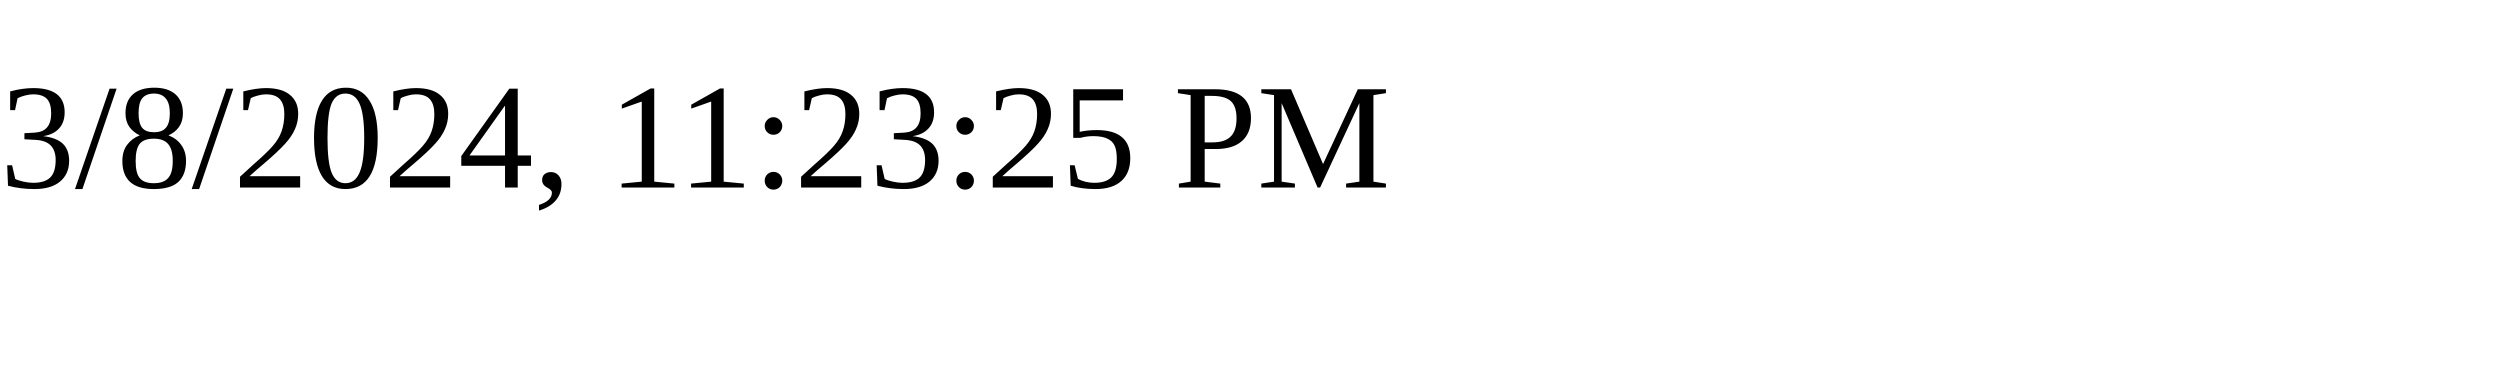
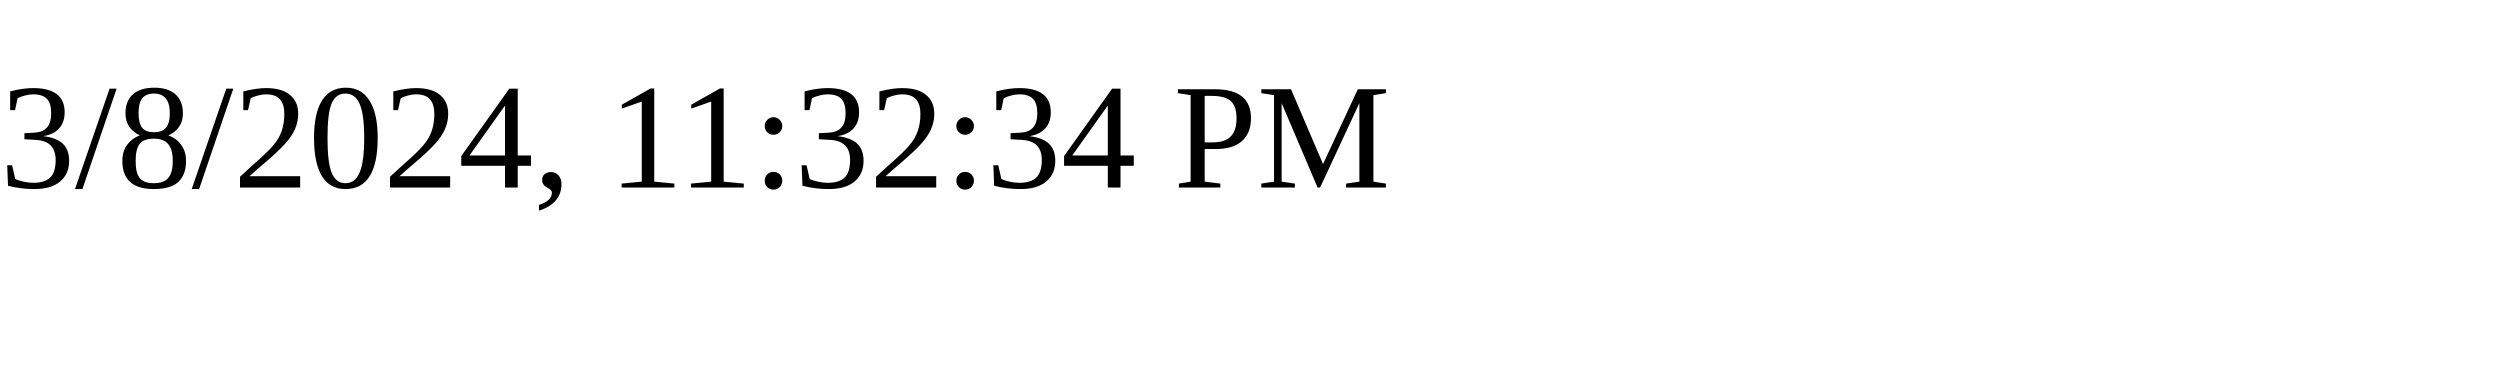
<svg xmlns="http://www.w3.org/2000/svg" height="30" width="200">
-   <text x="0" y="15">3/8/2024, 11:23:25 PM</text>
+   <text x="0" y="15">3/8/2024, 11:32:34 PM</text>
</svg>
